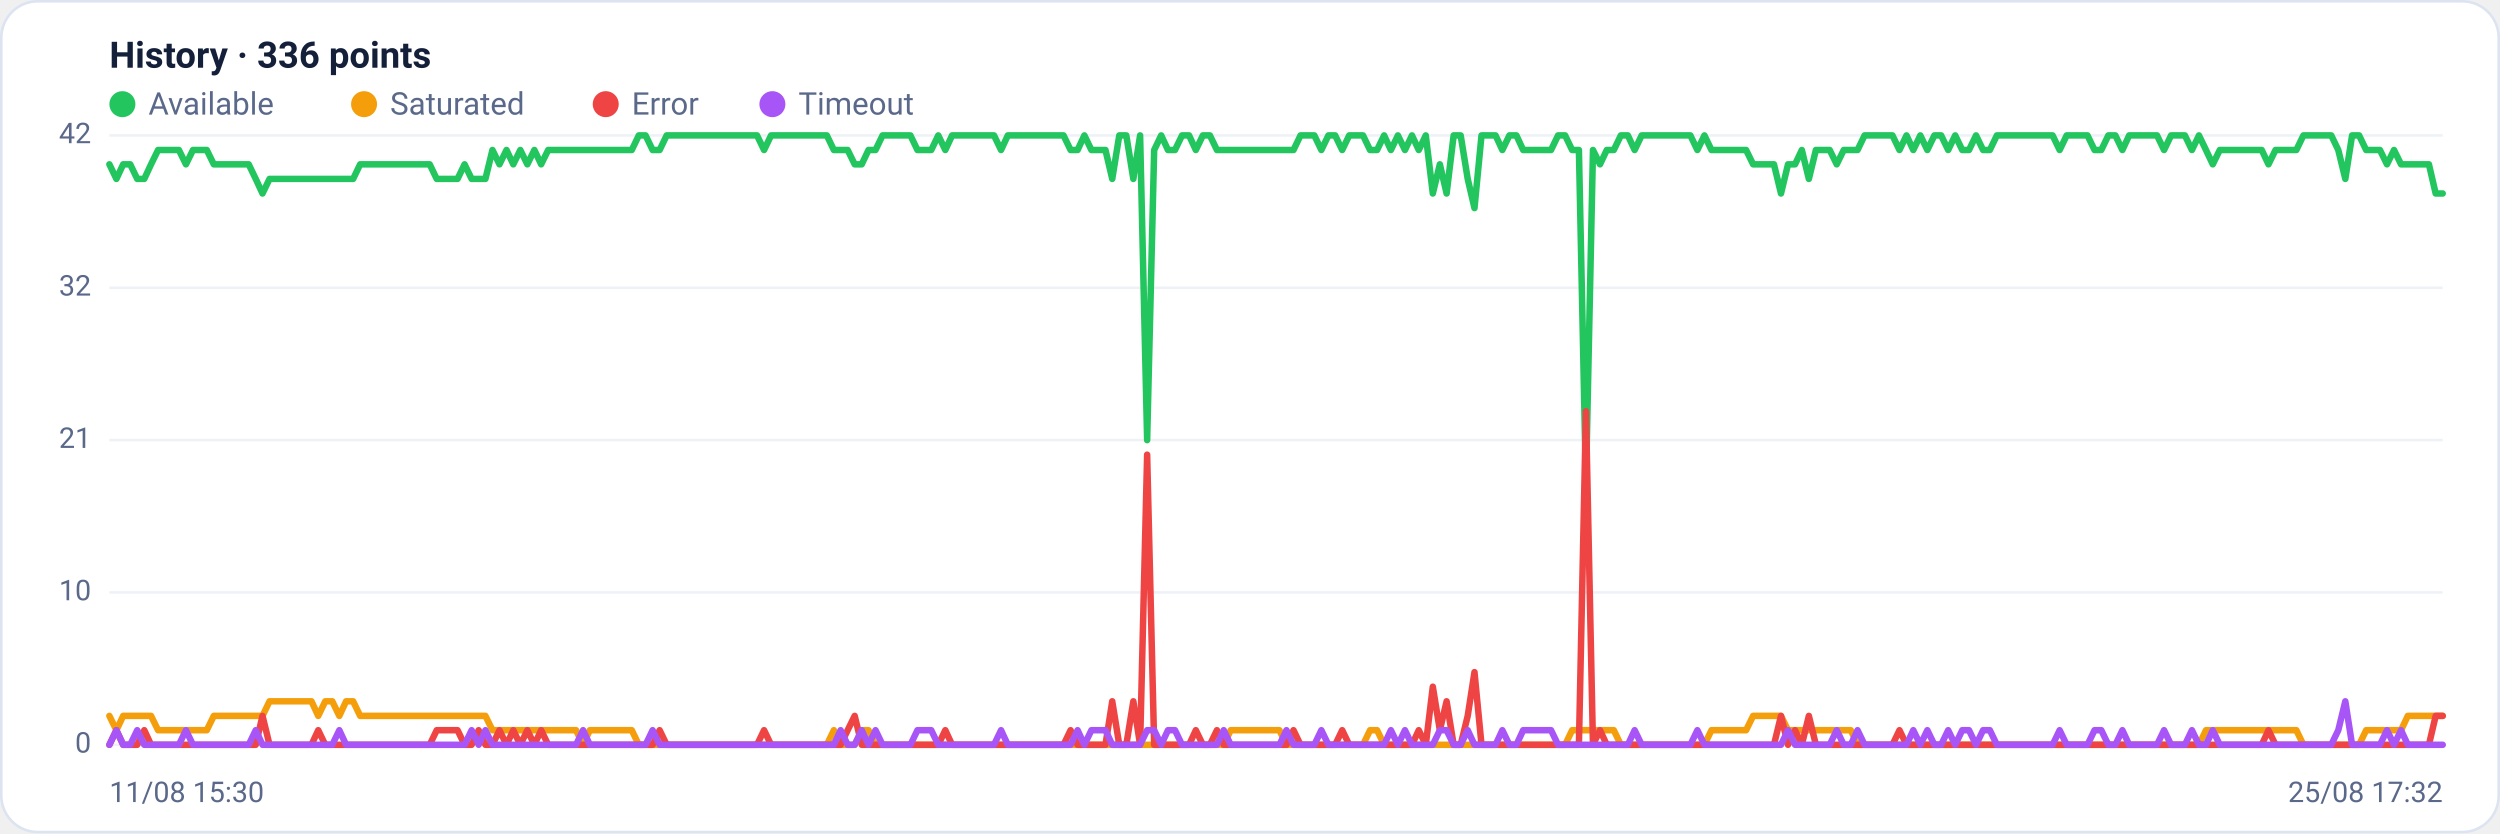
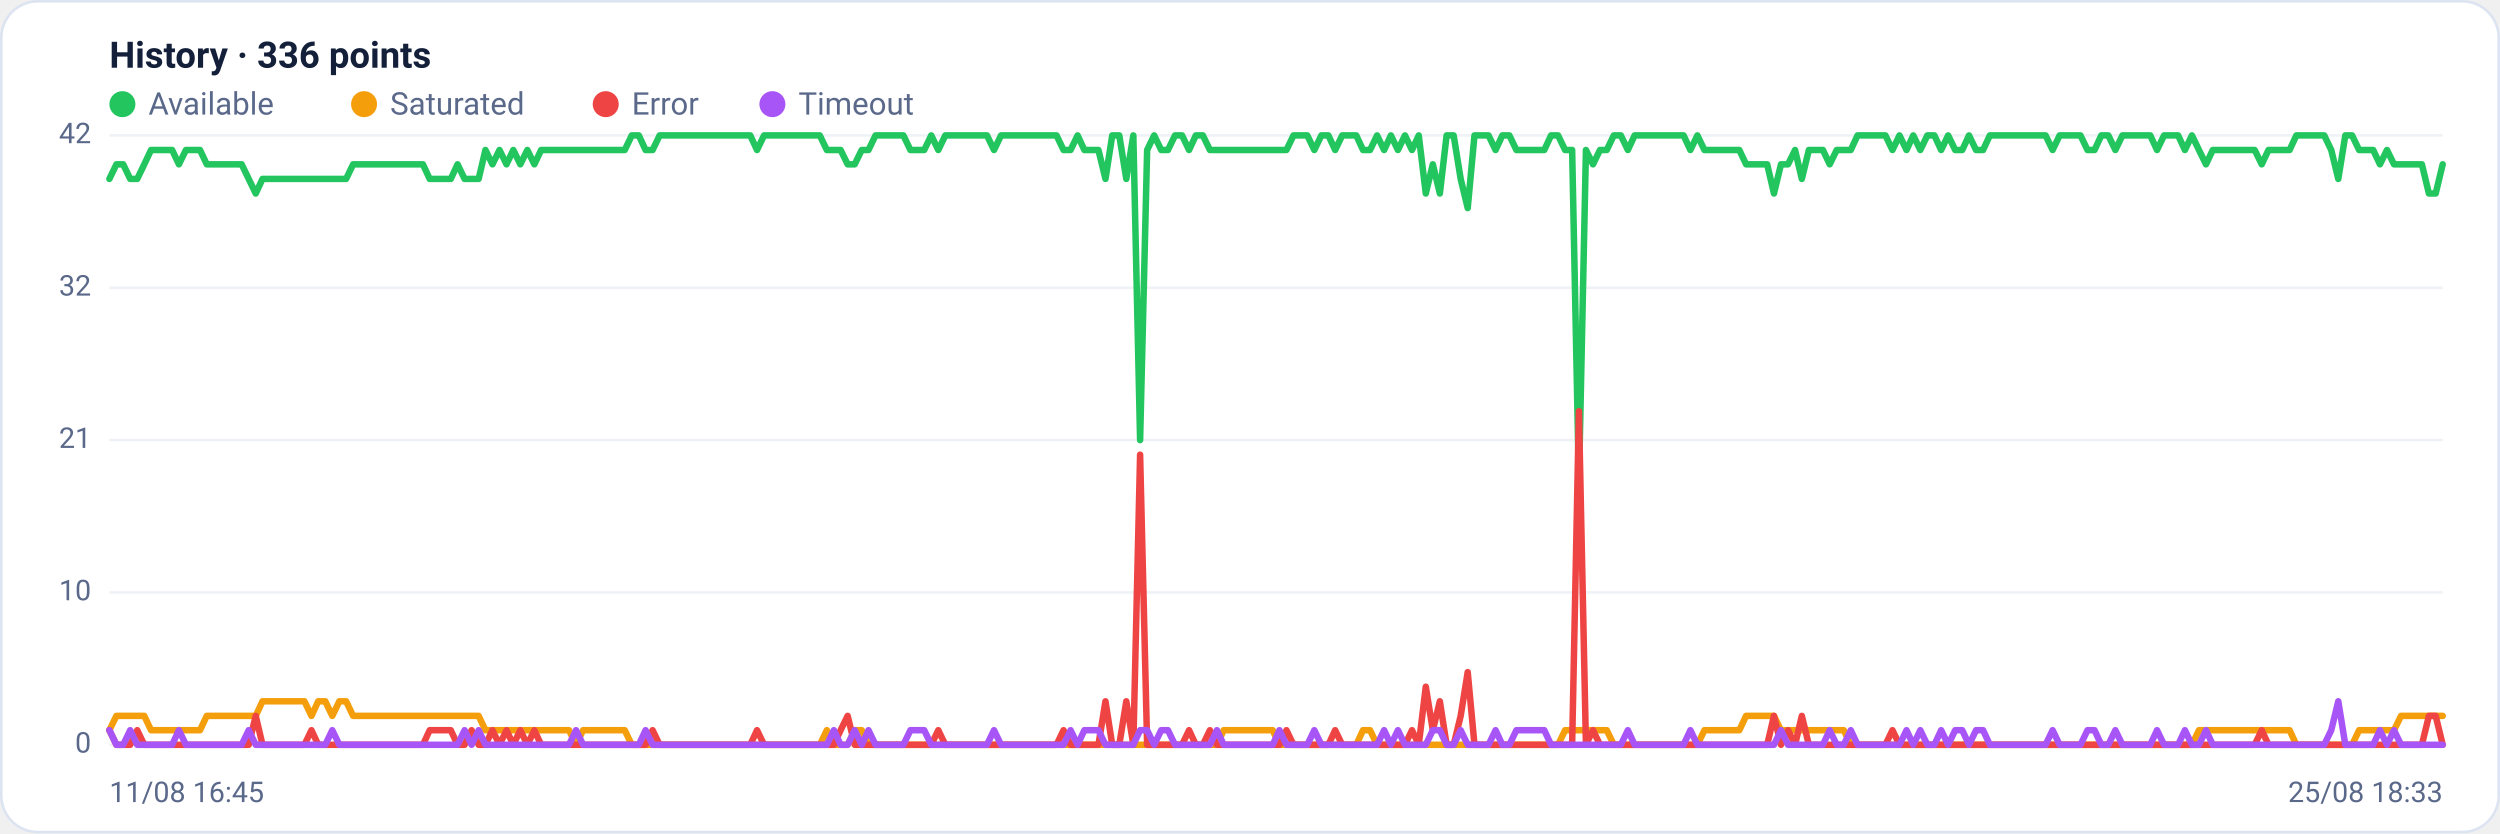
<svg xmlns="http://www.w3.org/2000/svg" viewBox="0 0 960 320" width="960" height="320" font-family="Segoe UI, system-ui, -apple-system, Roboto, Helvetica, Arial, sans-serif" role="img" aria-label="Availability history per region">
  <rect x="0.5" y="0.5" width="959" height="319" rx="14" fill="#ffffff" stroke="#dce3f1" />
  <text x="42" y="26" font-size="14" font-weight="600" fill="#14203a">History · 336 points</text>
  <circle cx="47" cy="40" r="5" fill="#22c55e" />
  <text x="57" y="44" font-size="12" fill="#5a688a">Available</text>
  <circle cx="139.8" cy="40" r="5" fill="#f59e0b" />
  <text x="149.8" y="44" font-size="12" fill="#5a688a">Saturated</text>
  <circle cx="232.6" cy="40" r="5" fill="#ef4444" />
  <text x="242.6" y="44" font-size="12" fill="#5a688a">Error</text>
  <circle cx="296.6" cy="40" r="5" fill="#a855f7" />
  <text x="306.6" y="44" font-size="12" fill="#5a688a">Timeout</text>
  <line x1="42" y1="286.0" x2="938" y2="286.0" stroke="#eef2f7" stroke-width="1" />
  <text x="35" y="289.0" text-anchor="end" font-size="11" fill="#5a688a">0</text>
  <line x1="42" y1="227.5" x2="938" y2="227.5" stroke="#eef2f7" stroke-width="1" />
  <text x="35" y="230.5" text-anchor="end" font-size="11" fill="#5a688a">10</text>
  <line x1="42" y1="169.0" x2="938" y2="169.0" stroke="#eef2f7" stroke-width="1" />
  <text x="35" y="172.0" text-anchor="end" font-size="11" fill="#5a688a">21</text>
  <line x1="42" y1="110.5" x2="938" y2="110.5" stroke="#eef2f7" stroke-width="1" />
  <text x="35" y="113.5" text-anchor="end" font-size="11" fill="#5a688a">32</text>
  <line x1="42" y1="52.0" x2="938" y2="52.0" stroke="#eef2f7" stroke-width="1" />
  <text x="35" y="55.0" text-anchor="end" font-size="11" fill="#5a688a">42</text>
-   <polyline fill="none" stroke="#22c55e" stroke-width="2.5" stroke-linejoin="round" stroke-linecap="round" points="42.0,63.1 44.7,68.7 47.3,63.1 50.0,63.1 52.7,68.7 55.4,68.7 58.0,63.1 60.7,57.6 63.4,57.6 66.1,57.6 68.7,57.6 71.4,63.1 74.1,57.6 76.8,57.6 79.4,57.6 82.1,63.1 84.8,63.1 87.5,63.1 90.1,63.1 92.8,63.1 95.5,63.1 98.2,68.7 100.8,74.3 103.5,68.7 106.2,68.7 108.9,68.7 111.5,68.7 114.2,68.7 116.9,68.7 119.6,68.7 122.2,68.7 124.9,68.7 127.6,68.7 130.3,68.7 132.9,68.7 135.6,68.7 138.3,63.1 141.0,63.1 143.6,63.1 146.3,63.1 149.0,63.1 151.7,63.1 154.3,63.1 157.0,63.1 159.7,63.1 162.4,63.1 165.0,63.1 167.7,68.7 170.4,68.7 173.1,68.7 175.7,68.7 178.4,63.1 181.1,68.7 183.8,68.7 186.4,68.7 189.1,57.6 191.8,63.1 194.5,57.6 197.1,63.1 199.8,57.6 202.5,63.1 205.2,57.6 207.8,63.1 210.5,57.6 213.2,57.6 215.9,57.6 218.5,57.6 221.2,57.6 223.9,57.6 226.5,57.6 229.2,57.6 231.9,57.6 234.6,57.6 237.2,57.6 239.9,57.6 242.6,57.6 245.3,52.0 247.9,52.0 250.6,57.6 253.3,57.6 256.0,52.0 258.6,52.0 261.3,52.0 264.0,52.0 266.7,52.0 269.3,52.0 272.0,52.0 274.7,52.0 277.4,52.0 280.0,52.0 282.7,52.0 285.4,52.0 288.1,52.0 290.7,52.0 293.4,57.6 296.1,52.0 298.8,52.0 301.4,52.0 304.1,52.0 306.8,52.0 309.5,52.0 312.1,52.0 314.8,52.0 317.5,52.0 320.2,57.6 322.8,57.6 325.5,57.6 328.2,63.1 330.9,63.1 333.5,57.6 336.2,57.6 338.9,52.0 341.6,52.0 344.2,52.0 346.9,52.0 349.6,52.0 352.3,57.6 354.9,57.6 357.6,57.6 360.3,52.0 363.0,57.6 365.6,52.0 368.3,52.0 371.0,52.0 373.7,52.0 376.3,52.0 379.0,52.0 381.7,52.0 384.4,57.6 387.0,52.0 389.7,52.0 392.4,52.0 395.1,52.0 397.7,52.0 400.4,52.0 403.1,52.0 405.7,52.0 408.4,52.0 411.1,57.6 413.8,57.6 416.4,52.0 419.1,57.6 421.8,57.6 424.5,57.6 427.1,68.7 429.8,52.0 432.5,52.0 435.2,68.7 437.8,52.0 440.5,169.0 443.2,57.6 445.9,52.0 448.5,57.6 451.2,57.6 453.9,52.0 456.6,52.0 459.2,57.6 461.9,52.0 464.6,52.0 467.3,57.6 469.9,57.6 472.6,57.6 475.3,57.6 478.0,57.6 480.6,57.6 483.3,57.6 486.0,57.6 488.7,57.6 491.3,57.6 494.0,57.6 496.7,57.6 499.4,52.0 502.0,52.0 504.7,52.0 507.4,57.6 510.1,52.0 512.7,52.0 515.4,57.6 518.1,52.0 520.8,52.0 523.4,52.0 526.1,57.6 528.8,57.6 531.5,52.0 534.1,57.6 536.8,52.0 539.5,57.6 542.2,52.0 544.8,57.6 547.5,52.0 550.2,74.3 552.9,63.1 555.5,74.3 558.2,52.0 560.9,52.0 563.6,68.7 566.2,79.9 568.9,52.0 571.6,52.0 574.3,52.0 576.9,57.6 579.6,52.0 582.3,52.0 584.9,57.6 587.6,57.6 590.3,57.6 593.0,57.6 595.6,57.6 598.3,52.0 601.0,52.0 603.7,57.6 606.3,57.6 609.0,185.7 611.7,57.6 614.4,63.1 617.0,57.6 619.7,57.6 622.4,52.0 625.1,52.0 627.7,57.6 630.4,52.0 633.1,52.0 635.8,52.0 638.4,52.0 641.1,52.0 643.8,52.0 646.5,52.0 649.1,52.0 651.8,57.6 654.5,52.0 657.2,57.6 659.8,57.6 662.5,57.6 665.2,57.6 667.9,57.6 670.5,57.6 673.2,63.1 675.9,63.1 678.6,63.1 681.2,63.1 683.9,74.3 686.6,63.1 689.3,63.1 691.9,57.6 694.6,68.7 697.3,57.6 700.0,57.6 702.6,57.6 705.3,63.1 708.0,57.6 710.7,57.6 713.3,57.6 716.0,52.0 718.7,52.0 721.4,52.0 724.0,52.0 726.7,52.0 729.4,57.6 732.1,52.0 734.7,57.6 737.4,52.0 740.1,57.6 742.8,52.0 745.4,52.0 748.1,57.6 750.8,52.0 753.5,57.6 756.1,57.6 758.8,52.0 761.5,57.6 764.1,57.6 766.8,52.0 769.5,52.0 772.2,52.0 774.8,52.0 777.5,52.0 780.2,52.0 782.9,52.0 785.5,52.0 788.2,52.0 790.9,57.6 793.6,52.0 796.2,52.0 798.9,52.0 801.6,52.0 804.3,57.6 806.9,57.6 809.6,52.0 812.3,52.0 815.0,57.6 817.6,52.0 820.3,52.0 823.0,52.0 825.7,52.0 828.3,52.0 831.0,57.6 833.7,52.0 836.4,52.0 839.0,52.0 841.7,57.6 844.4,52.0 847.1,57.6 849.7,63.1 852.4,57.6 855.1,57.6 857.8,57.6 860.4,57.6 863.1,57.6 865.8,57.6 868.5,57.6 871.1,63.1 873.8,57.6 876.5,57.6 879.2,57.6 881.8,57.6 884.5,52.0 887.2,52.0 889.9,52.0 892.5,52.0 895.2,52.0 897.9,57.6 900.6,68.7 903.2,52.0 905.9,52.0 908.6,57.6 911.3,57.6 913.9,57.6 916.6,63.1 919.3,57.6 922.0,63.1 924.6,63.1 927.3,63.1 930.0,63.1 932.7,63.1 935.3,74.3 938.0,74.3" />
-   <polyline fill="none" stroke="#f59e0b" stroke-width="2.5" stroke-linejoin="round" stroke-linecap="round" points="42.0,274.9 44.7,280.4 47.3,274.9 50.0,274.9 52.7,274.9 55.4,274.9 58.0,274.9 60.7,280.4 63.4,280.4 66.1,280.4 68.7,280.4 71.4,280.4 74.1,280.4 76.8,280.4 79.4,280.4 82.1,274.9 84.8,274.9 87.5,274.9 90.1,274.9 92.8,274.9 95.5,274.9 98.2,274.9 100.8,274.9 103.5,269.3 106.2,269.3 108.9,269.3 111.5,269.3 114.2,269.3 116.9,269.3 119.6,269.3 122.2,274.9 124.9,269.3 127.6,269.3 130.3,274.9 132.9,269.3 135.6,269.3 138.3,274.9 141.0,274.9 143.6,274.9 146.3,274.9 149.0,274.9 151.7,274.9 154.3,274.9 157.0,274.9 159.7,274.9 162.4,274.9 165.0,274.9 167.7,274.9 170.4,274.9 173.1,274.9 175.7,274.9 178.4,274.9 181.1,274.9 183.8,274.9 186.4,274.9 189.1,280.4 191.8,280.4 194.5,280.4 197.1,280.4 199.8,280.4 202.5,280.4 205.2,280.4 207.8,280.4 210.5,280.4 213.2,280.4 215.9,280.4 218.5,280.4 221.2,280.4 223.9,286.0 226.5,280.4 229.2,280.4 231.9,280.4 234.6,280.4 237.2,280.4 239.9,280.4 242.6,280.4 245.3,286.0 247.9,286.0 250.6,286.0 253.3,286.0 256.0,286.0 258.6,286.0 261.3,286.0 264.0,286.0 266.7,286.0 269.3,286.0 272.0,286.0 274.7,286.0 277.4,286.0 280.0,286.0 282.7,286.0 285.4,286.0 288.1,286.0 290.7,286.0 293.4,286.0 296.1,286.0 298.8,286.0 301.4,286.0 304.1,286.0 306.8,286.0 309.5,286.0 312.1,286.0 314.8,286.0 317.5,286.0 320.2,280.4 322.8,286.0 325.5,286.0 328.2,286.0 330.9,280.4 333.5,280.4 336.2,286.0 338.9,286.0 341.6,286.0 344.2,286.0 346.9,286.0 349.6,286.0 352.3,286.0 354.9,286.0 357.6,286.0 360.3,286.0 363.0,286.0 365.6,286.0 368.3,286.0 371.0,286.0 373.7,286.0 376.3,286.0 379.0,286.0 381.7,286.0 384.4,286.0 387.0,286.0 389.7,286.0 392.4,286.0 395.1,286.0 397.7,286.0 400.4,286.0 403.1,286.0 405.7,286.0 408.4,286.0 411.1,286.0 413.8,286.0 416.4,286.0 419.1,286.0 421.8,286.0 424.5,286.0 427.1,286.0 429.8,286.0 432.5,286.0 435.2,286.0 437.8,286.0 440.5,286.0 443.2,286.0 445.9,286.0 448.5,286.0 451.2,286.0 453.9,286.0 456.6,286.0 459.2,286.0 461.9,286.0 464.6,286.0 467.3,286.0 469.9,286.0 472.6,280.4 475.3,280.4 478.0,280.4 480.6,280.4 483.3,280.4 486.0,280.4 488.7,280.4 491.3,280.4 494.0,286.0 496.7,286.0 499.4,286.0 502.0,286.0 504.7,286.0 507.4,286.0 510.1,286.0 512.7,286.0 515.4,286.0 518.1,286.0 520.8,286.0 523.4,286.0 526.1,280.4 528.8,280.4 531.5,286.0 534.1,286.0 536.8,286.0 539.5,286.0 542.2,286.0 544.8,286.0 547.5,286.0 550.2,286.0 552.9,286.0 555.5,286.0 558.2,286.0 560.9,286.0 563.6,286.0 566.2,286.0 568.9,286.0 571.6,286.0 574.3,286.0 576.9,286.0 579.6,286.0 582.3,286.0 584.9,286.0 587.6,286.0 590.3,286.0 593.0,286.0 595.6,286.0 598.3,286.0 601.0,286.0 603.7,280.4 606.3,280.4 609.0,280.4 611.7,280.4 614.4,280.4 617.0,280.4 619.7,280.4 622.4,286.0 625.1,286.0 627.7,286.0 630.4,286.0 633.1,286.0 635.8,286.0 638.4,286.0 641.1,286.0 643.8,286.0 646.5,286.0 649.1,286.0 651.8,286.0 654.5,286.0 657.2,280.4 659.8,280.4 662.5,280.4 665.2,280.4 667.9,280.4 670.5,280.4 673.2,274.9 675.9,274.9 678.6,274.9 681.2,274.9 683.9,274.9 686.6,280.4 689.3,280.4 691.9,280.4 694.6,280.4 697.3,280.4 700.0,280.4 702.6,280.4 705.3,280.4 708.0,280.4 710.7,280.4 713.3,286.0 716.0,286.0 718.7,286.0 721.4,286.0 724.0,286.0 726.7,286.0 729.4,286.0 732.1,286.0 734.7,286.0 737.4,286.0 740.1,286.0 742.8,286.0 745.4,286.0 748.1,286.0 750.8,286.0 753.5,286.0 756.1,286.0 758.8,286.0 761.5,286.0 764.1,286.0 766.8,286.0 769.5,286.0 772.2,286.0 774.8,286.0 777.5,286.0 780.2,286.0 782.9,286.0 785.5,286.0 788.2,286.0 790.9,286.0 793.6,286.0 796.2,286.0 798.9,286.0 801.6,286.0 804.3,286.0 806.9,286.0 809.6,286.0 812.3,286.0 815.0,286.0 817.6,286.0 820.3,286.0 823.0,286.0 825.7,286.0 828.3,286.0 831.0,286.0 833.7,286.0 836.4,286.0 839.0,286.0 841.7,286.0 844.4,286.0 847.1,280.4 849.7,280.4 852.4,280.4 855.1,280.4 857.8,280.4 860.4,280.4 863.1,280.4 865.8,280.4 868.5,280.4 871.1,280.4 873.8,280.4 876.5,280.4 879.2,280.4 881.8,280.4 884.5,286.0 887.2,286.0 889.9,286.0 892.5,286.0 895.2,286.0 897.9,286.0 900.6,286.0 903.2,286.0 905.9,286.0 908.6,280.4 911.3,280.4 913.9,280.4 916.6,280.4 919.3,280.4 922.0,280.4 924.6,274.9 927.3,274.9 930.0,274.9 932.7,274.9 935.3,274.9 938.0,274.9" />
-   <polyline fill="none" stroke="#ef4444" stroke-width="2.5" stroke-linejoin="round" stroke-linecap="round" points="42.0,286.0 44.7,280.4 47.3,286.0 50.0,286.0 52.7,286.0 55.4,280.4 58.0,286.0 60.7,286.0 63.4,286.0 66.1,286.0 68.7,286.0 71.4,286.0 74.1,286.0 76.8,286.0 79.4,286.0 82.1,286.0 84.8,286.0 87.5,286.0 90.1,286.0 92.8,286.0 95.5,286.0 98.2,286.0 100.8,274.9 103.5,286.0 106.2,286.0 108.9,286.0 111.5,286.0 114.2,286.0 116.9,286.0 119.6,286.0 122.2,280.4 124.9,286.0 127.6,286.0 130.3,286.0 132.9,286.0 135.6,286.0 138.3,286.0 141.0,286.0 143.6,286.0 146.3,286.0 149.0,286.0 151.7,286.0 154.3,286.0 157.0,286.0 159.7,286.0 162.4,286.0 165.0,286.0 167.7,280.4 170.4,280.4 173.1,280.4 175.7,280.4 178.4,286.0 181.1,286.0 183.8,280.4 186.4,286.0 189.1,286.0 191.8,280.4 194.5,286.0 197.1,280.4 199.8,286.0 202.5,280.4 205.2,286.0 207.8,280.4 210.5,286.0 213.2,286.0 215.9,286.0 218.5,286.0 221.2,286.0 223.9,286.0 226.5,286.0 229.2,286.0 231.9,286.0 234.6,286.0 237.2,286.0 239.9,286.0 242.6,286.0 245.3,286.0 247.9,286.0 250.6,286.0 253.3,280.4 256.0,286.0 258.6,286.0 261.3,286.0 264.0,286.0 266.7,286.0 269.3,286.0 272.0,286.0 274.7,286.0 277.4,286.0 280.0,286.0 282.7,286.0 285.4,286.0 288.1,286.0 290.7,286.0 293.4,280.4 296.1,286.0 298.8,286.0 301.4,286.0 304.1,286.0 306.8,286.0 309.5,286.0 312.1,286.0 314.8,286.0 317.5,286.0 320.2,286.0 322.8,286.0 325.5,280.4 328.2,274.9 330.9,286.0 333.5,286.0 336.2,286.0 338.9,286.0 341.6,286.0 344.2,286.0 346.9,286.0 349.6,286.0 352.3,286.0 354.9,286.0 357.6,286.0 360.3,286.0 363.0,280.4 365.6,286.0 368.3,286.0 371.0,286.0 373.7,286.0 376.3,286.0 379.0,286.0 381.7,286.0 384.4,286.0 387.0,286.0 389.7,286.0 392.4,286.0 395.1,286.0 397.7,286.0 400.4,286.0 403.1,286.0 405.7,286.0 408.4,286.0 411.1,280.4 413.8,286.0 416.4,286.0 419.1,286.0 421.8,286.0 424.5,286.0 427.1,269.3 429.8,286.0 432.5,286.0 435.2,269.3 437.8,286.0 440.5,174.6 443.2,286.0 445.9,286.0 448.5,286.0 451.2,286.0 453.9,286.0 456.6,286.0 459.2,280.4 461.9,286.0 464.6,286.0 467.3,280.4 469.9,286.0 472.6,286.0 475.3,286.0 478.0,286.0 480.6,286.0 483.3,286.0 486.0,286.0 488.7,286.0 491.3,286.0 494.0,286.0 496.7,280.4 499.4,286.0 502.0,286.0 504.7,286.0 507.4,286.0 510.1,286.0 512.7,286.0 515.4,280.4 518.1,286.0 520.8,286.0 523.4,286.0 526.1,286.0 528.8,286.0 531.5,286.0 534.1,286.0 536.8,286.0 539.5,286.0 542.2,286.0 544.8,280.4 547.5,286.0 550.2,263.7 552.9,280.4 555.5,269.3 558.2,286.0 560.9,286.0 563.6,274.9 566.2,258.1 568.9,286.0 571.6,286.0 574.3,286.0 576.9,286.0 579.6,286.0 582.3,286.0 584.9,286.0 587.6,286.0 590.3,286.0 593.0,286.0 595.6,286.0 598.3,286.0 601.0,286.0 603.7,286.0 606.3,286.0 609.0,157.9 611.7,286.0 614.4,280.4 617.0,286.0 619.7,286.0 622.4,286.0 625.1,286.0 627.7,286.0 630.4,286.0 633.1,286.0 635.8,286.0 638.4,286.0 641.1,286.0 643.8,286.0 646.5,286.0 649.1,286.0 651.8,286.0 654.5,286.0 657.2,286.0 659.8,286.0 662.5,286.0 665.2,286.0 667.9,286.0 670.5,286.0 673.2,286.0 675.9,286.0 678.6,286.0 681.2,286.0 683.9,274.9 686.6,286.0 689.3,280.4 691.9,286.0 694.6,274.9 697.3,286.0 700.0,286.0 702.6,286.0 705.3,286.0 708.0,286.0 710.7,286.0 713.3,286.0 716.0,286.0 718.7,286.0 721.4,286.0 724.0,286.0 726.7,286.0 729.4,280.4 732.1,286.0 734.7,286.0 737.4,286.0 740.1,286.0 742.8,286.0 745.4,286.0 748.1,286.0 750.8,286.0 753.5,286.0 756.1,286.0 758.8,286.0 761.5,286.0 764.1,286.0 766.8,286.0 769.5,286.0 772.2,286.0 774.8,286.0 777.5,286.0 780.2,286.0 782.9,286.0 785.5,286.0 788.2,286.0 790.9,286.0 793.6,286.0 796.2,286.0 798.9,286.0 801.6,286.0 804.3,286.0 806.9,286.0 809.6,286.0 812.3,286.0 815.0,286.0 817.6,286.0 820.3,286.0 823.0,286.0 825.7,286.0 828.3,286.0 831.0,286.0 833.7,286.0 836.4,286.0 839.0,286.0 841.7,286.0 844.4,286.0 847.1,286.0 849.7,286.0 852.4,286.0 855.1,286.0 857.8,286.0 860.4,286.0 863.1,286.0 865.8,286.0 868.5,286.0 871.1,280.4 873.8,286.0 876.5,286.0 879.2,286.0 881.8,286.0 884.5,286.0 887.2,286.0 889.9,286.0 892.5,286.0 895.2,286.0 897.9,286.0 900.6,286.0 903.2,286.0 905.9,286.0 908.6,286.0 911.3,286.0 913.9,286.0 916.6,286.0 919.3,286.0 922.0,286.0 924.6,286.0 927.3,286.0 930.0,286.0 932.7,286.0 935.3,274.9 938.0,274.9" />
-   <polyline fill="none" stroke="#a855f7" stroke-width="2.5" stroke-linejoin="round" stroke-linecap="round" points="42.0,286.0 44.7,280.4 47.3,286.0 50.0,286.0 52.7,280.4 55.4,286.0 58.0,286.0 60.7,286.0 63.4,286.0 66.1,286.0 68.7,286.0 71.4,280.4 74.1,286.0 76.8,286.0 79.4,286.0 82.1,286.0 84.8,286.0 87.5,286.0 90.1,286.0 92.8,286.0 95.5,286.0 98.2,280.4 100.8,286.0 103.5,286.0 106.2,286.0 108.9,286.0 111.5,286.0 114.2,286.0 116.9,286.0 119.6,286.0 122.2,286.0 124.9,286.0 127.6,286.0 130.3,280.4 132.9,286.0 135.6,286.0 138.3,286.0 141.0,286.0 143.6,286.0 146.3,286.0 149.0,286.0 151.7,286.0 154.3,286.0 157.0,286.0 159.7,286.0 162.4,286.0 165.0,286.0 167.7,286.0 170.4,286.0 173.1,286.0 175.7,286.0 178.4,286.0 181.1,280.4 183.8,286.0 186.4,280.4 189.1,286.0 191.8,286.0 194.5,286.0 197.1,286.0 199.8,286.0 202.5,286.0 205.2,286.0 207.8,286.0 210.5,286.0 213.2,286.0 215.9,286.0 218.5,286.0 221.2,286.0 223.9,280.4 226.5,286.0 229.2,286.0 231.9,286.0 234.6,286.0 237.2,286.0 239.9,286.0 242.6,286.0 245.3,286.0 247.9,286.0 250.6,280.4 253.3,286.0 256.0,286.0 258.6,286.0 261.3,286.0 264.0,286.0 266.7,286.0 269.3,286.0 272.0,286.0 274.7,286.0 277.4,286.0 280.0,286.0 282.7,286.0 285.4,286.0 288.1,286.0 290.7,286.0 293.4,286.0 296.1,286.0 298.8,286.0 301.4,286.0 304.1,286.0 306.8,286.0 309.5,286.0 312.1,286.0 314.8,286.0 317.5,286.0 320.2,286.0 322.8,280.4 325.5,286.0 328.2,286.0 330.9,280.4 333.5,286.0 336.2,280.4 338.9,286.0 341.6,286.0 344.2,286.0 346.9,286.0 349.6,286.0 352.3,280.4 354.9,280.4 357.6,280.4 360.3,286.0 363.0,286.0 365.6,286.0 368.3,286.0 371.0,286.0 373.7,286.0 376.3,286.0 379.0,286.0 381.7,286.0 384.4,280.4 387.0,286.0 389.7,286.0 392.4,286.0 395.1,286.0 397.7,286.0 400.4,286.0 403.1,286.0 405.7,286.0 408.4,286.0 411.1,286.0 413.8,280.4 416.4,286.0 419.1,280.4 421.8,280.4 424.5,280.4 427.1,286.0 429.8,286.0 432.5,286.0 435.2,286.0 437.8,286.0 440.5,280.4 443.2,280.4 445.9,286.0 448.5,280.4 451.2,280.4 453.9,286.0 456.6,286.0 459.2,286.0 461.9,286.0 464.6,286.0 467.3,286.0 469.9,280.4 472.6,286.0 475.3,286.0 478.0,286.0 480.6,286.0 483.3,286.0 486.0,286.0 488.7,286.0 491.3,286.0 494.0,280.4 496.7,286.0 499.4,286.0 502.0,286.0 504.7,286.0 507.4,280.4 510.1,286.0 512.7,286.0 515.4,286.0 518.1,286.0 520.8,286.0 523.4,286.0 526.1,286.0 528.8,286.0 531.5,286.0 534.1,280.4 536.8,286.0 539.5,280.4 542.2,286.0 544.8,286.0 547.5,286.0 550.2,286.0 552.9,280.4 555.5,280.4 558.2,286.0 560.9,286.0 563.6,280.4 566.2,286.0 568.9,286.0 571.6,286.0 574.3,286.0 576.9,280.4 579.6,286.0 582.3,286.0 584.9,280.4 587.6,280.4 590.3,280.4 593.0,280.4 595.6,280.4 598.3,286.0 601.0,286.0 603.7,286.0 606.3,286.0 609.0,286.0 611.7,286.0 614.4,286.0 617.0,286.0 619.7,286.0 622.4,286.0 625.1,286.0 627.7,280.4 630.4,286.0 633.1,286.0 635.8,286.0 638.4,286.0 641.1,286.0 643.8,286.0 646.5,286.0 649.1,286.0 651.8,280.4 654.5,286.0 657.2,286.0 659.8,286.0 662.5,286.0 665.2,286.0 667.9,286.0 670.5,286.0 673.2,286.0 675.9,286.0 678.6,286.0 681.2,286.0 683.9,286.0 686.6,280.4 689.3,286.0 691.9,286.0 694.6,286.0 697.3,286.0 700.0,286.0 702.6,286.0 705.3,280.4 708.0,286.0 710.7,286.0 713.3,280.4 716.0,286.0 718.7,286.0 721.4,286.0 724.0,286.0 726.7,286.0 729.4,286.0 732.1,286.0 734.7,280.4 737.4,286.0 740.1,280.4 742.8,286.0 745.4,286.0 748.1,280.4 750.8,286.0 753.5,280.4 756.1,280.4 758.8,286.0 761.5,280.4 764.1,280.4 766.8,286.0 769.5,286.0 772.2,286.0 774.8,286.0 777.5,286.0 780.2,286.0 782.9,286.0 785.5,286.0 788.2,286.0 790.9,280.4 793.6,286.0 796.2,286.0 798.9,286.0 801.6,286.0 804.3,280.4 806.9,280.4 809.6,286.0 812.3,286.0 815.0,280.4 817.6,286.0 820.3,286.0 823.0,286.0 825.7,286.0 828.3,286.0 831.0,280.4 833.7,286.0 836.4,286.0 839.0,286.0 841.7,280.4 844.4,286.0 847.1,286.0 849.7,280.4 852.4,286.0 855.1,286.0 857.8,286.0 860.4,286.0 863.1,286.0 865.8,286.0 868.5,286.0 871.1,286.0 873.8,286.0 876.5,286.0 879.2,286.0 881.8,286.0 884.5,286.0 887.2,286.0 889.9,286.0 892.5,286.0 895.2,286.0 897.9,280.4 900.6,269.3 903.2,286.0 905.9,286.0 908.6,286.0 911.3,286.0 913.9,286.0 916.6,280.4 919.3,286.0 922.0,280.4 924.6,286.0 927.3,286.0 930.0,286.0 932.7,286.0 935.3,286.0 938.0,286.0" />
-   <text x="42" y="308" font-size="11" fill="#5a688a">11/08 15:30</text>
-   <text x="938" y="308" text-anchor="end" font-size="11" fill="#5a688a">25/08 17:32</text>
+   <polyline fill="none" stroke="#22c55e" stroke-width="2.5" stroke-linejoin="round" stroke-linecap="round" points="42.0,68.7 44.7,63.1 47.3,63.1 50.0,68.7 52.7,68.7 55.4,63.1 58.0,57.6 60.7,57.6 63.4,57.6 66.1,57.6 68.7,63.1 71.4,57.6 74.1,57.6 76.8,57.6 79.4,63.1 82.1,63.1 84.8,63.1 87.5,63.1 90.1,63.1 92.8,63.1 95.5,68.7 98.2,74.3 100.8,68.7 103.5,68.7 106.2,68.7 108.9,68.7 111.5,68.7 114.2,68.7 116.9,68.7 119.6,68.7 122.2,68.7 124.9,68.7 127.6,68.7 130.3,68.7 132.9,68.7 135.6,63.1 138.3,63.1 141.0,63.1 143.6,63.1 146.3,63.1 149.0,63.1 151.7,63.1 154.3,63.1 157.0,63.1 159.7,63.1 162.4,63.1 165.0,68.7 167.7,68.7 170.4,68.7 173.1,68.7 175.7,63.1 178.4,68.7 181.1,68.7 183.8,68.7 186.4,57.6 189.1,63.1 191.8,57.6 194.5,63.1 197.1,57.6 199.8,63.1 202.5,57.6 205.2,63.1 207.8,57.6 210.5,57.6 213.2,57.6 215.9,57.6 218.5,57.6 221.2,57.6 223.9,57.6 226.5,57.6 229.2,57.6 231.9,57.6 234.6,57.6 237.2,57.6 239.9,57.6 242.6,52.0 245.3,52.0 247.9,57.6 250.6,57.6 253.3,52.0 256.0,52.0 258.6,52.0 261.3,52.0 264.0,52.0 266.7,52.0 269.3,52.0 272.0,52.0 274.7,52.0 277.4,52.0 280.0,52.0 282.7,52.0 285.4,52.0 288.1,52.0 290.7,57.6 293.4,52.0 296.1,52.0 298.8,52.0 301.4,52.0 304.1,52.0 306.8,52.0 309.5,52.0 312.1,52.0 314.8,52.0 317.5,57.6 320.2,57.6 322.8,57.6 325.5,63.1 328.2,63.1 330.9,57.6 333.5,57.6 336.2,52.0 338.9,52.0 341.6,52.0 344.2,52.0 346.9,52.0 349.6,57.6 352.3,57.6 354.9,57.6 357.6,52.0 360.3,57.6 363.0,52.0 365.6,52.0 368.3,52.0 371.0,52.0 373.7,52.0 376.3,52.0 379.0,52.0 381.7,57.6 384.4,52.0 387.0,52.0 389.7,52.0 392.4,52.0 395.1,52.0 397.7,52.0 400.4,52.0 403.1,52.0 405.7,52.0 408.4,57.6 411.1,57.6 413.8,52.0 416.4,57.6 419.1,57.6 421.8,57.6 424.5,68.7 427.1,52.0 429.8,52.0 432.5,68.7 435.2,52.0 437.8,169.0 440.5,57.6 443.2,52.0 445.9,57.6 448.5,57.6 451.2,52.0 453.9,52.0 456.6,57.6 459.2,52.0 461.9,52.0 464.6,57.6 467.3,57.6 469.9,57.6 472.6,57.6 475.3,57.6 478.0,57.6 480.6,57.6 483.3,57.6 486.0,57.6 488.7,57.6 491.3,57.6 494.0,57.6 496.7,52.0 499.4,52.0 502.0,52.0 504.7,57.6 507.4,52.0 510.1,52.0 512.7,57.6 515.4,52.0 518.1,52.0 520.8,52.0 523.4,57.6 526.1,57.6 528.8,52.0 531.5,57.6 534.1,52.0 536.8,57.6 539.5,52.0 542.2,57.6 544.8,52.0 547.5,74.3 550.2,63.1 552.9,74.3 555.5,52.0 558.2,52.0 560.9,68.7 563.6,79.9 566.2,52.0 568.9,52.0 571.6,52.0 574.3,57.6 576.9,52.0 579.6,52.0 582.3,57.6 584.9,57.6 587.6,57.6 590.3,57.6 593.0,57.6 595.6,52.0 598.3,52.0 601.0,57.6 603.7,57.6 606.3,185.7 609.0,57.6 611.7,63.1 614.4,57.6 617.0,57.6 619.7,52.0 622.4,52.0 625.1,57.6 627.7,52.0 630.4,52.0 633.1,52.0 635.8,52.0 638.4,52.0 641.1,52.0 643.8,52.0 646.5,52.0 649.1,57.6 651.8,52.0 654.5,57.6 657.2,57.6 659.8,57.6 662.5,57.6 665.2,57.6 667.9,57.6 670.5,63.1 673.2,63.1 675.9,63.1 678.6,63.1 681.2,74.3 683.9,63.1 686.6,63.1 689.3,57.6 691.9,68.7 694.6,57.6 697.3,57.6 700.0,57.6 702.6,63.1 705.3,57.6 708.0,57.6 710.7,57.6 713.3,52.0 716.0,52.0 718.7,52.0 721.4,52.0 724.0,52.0 726.7,57.6 729.4,52.0 732.1,57.6 734.7,52.0 737.4,57.6 740.1,52.0 742.8,52.0 745.4,57.6 748.1,52.0 750.8,57.6 753.5,57.6 756.1,52.0 758.8,57.6 761.5,57.6 764.1,52.0 766.8,52.0 769.5,52.0 772.2,52.0 774.8,52.0 777.5,52.0 780.2,52.0 782.9,52.0 785.5,52.0 788.2,57.6 790.9,52.0 793.6,52.0 796.2,52.0 798.9,52.0 801.6,57.6 804.3,57.6 806.9,52.0 809.6,52.0 812.3,57.6 815.0,52.0 817.6,52.0 820.3,52.0 823.0,52.0 825.7,52.0 828.3,57.6 831.0,52.0 833.7,52.0 836.4,52.0 839.0,57.6 841.7,52.0 844.4,57.6 847.1,63.1 849.7,57.6 852.4,57.6 855.1,57.6 857.8,57.6 860.4,57.6 863.1,57.6 865.8,57.6 868.5,63.1 871.1,57.6 873.8,57.6 876.5,57.6 879.2,57.6 881.8,52.0 884.5,52.0 887.2,52.0 889.9,52.0 892.5,52.0 895.2,57.6 897.9,68.7 900.6,52.0 903.2,52.0 905.9,57.6 908.6,57.6 911.3,57.6 913.9,63.1 916.6,57.6 919.3,63.1 922.0,63.1 924.6,63.1 927.3,63.1 930.0,63.1 932.7,74.3 935.3,74.3 938.0,63.1" />
+   <polyline fill="none" stroke="#f59e0b" stroke-width="2.5" stroke-linejoin="round" stroke-linecap="round" points="42.0,280.4 44.7,274.9 47.3,274.9 50.0,274.9 52.7,274.9 55.4,274.9 58.0,280.4 60.7,280.4 63.4,280.4 66.1,280.4 68.7,280.4 71.4,280.4 74.1,280.4 76.8,280.4 79.4,274.9 82.1,274.9 84.8,274.9 87.5,274.9 90.1,274.9 92.8,274.9 95.5,274.9 98.2,274.9 100.8,269.3 103.5,269.3 106.2,269.3 108.9,269.3 111.5,269.3 114.2,269.3 116.9,269.3 119.6,274.9 122.2,269.3 124.9,269.3 127.6,274.9 130.3,269.3 132.9,269.3 135.6,274.9 138.3,274.9 141.0,274.9 143.6,274.9 146.3,274.9 149.0,274.9 151.7,274.9 154.3,274.9 157.0,274.9 159.7,274.9 162.4,274.9 165.0,274.9 167.7,274.9 170.4,274.9 173.1,274.9 175.7,274.9 178.4,274.9 181.1,274.9 183.8,274.9 186.4,280.4 189.1,280.4 191.8,280.4 194.5,280.4 197.1,280.4 199.8,280.4 202.5,280.4 205.2,280.4 207.8,280.4 210.5,280.4 213.2,280.4 215.9,280.4 218.5,280.4 221.2,286.0 223.9,280.4 226.5,280.4 229.2,280.4 231.9,280.4 234.6,280.4 237.2,280.4 239.9,280.4 242.6,286.0 245.3,286.0 247.9,286.0 250.6,286.0 253.3,286.0 256.0,286.0 258.6,286.0 261.3,286.0 264.0,286.0 266.7,286.0 269.3,286.0 272.0,286.0 274.7,286.0 277.4,286.0 280.0,286.0 282.7,286.0 285.4,286.0 288.1,286.0 290.7,286.0 293.4,286.0 296.1,286.0 298.8,286.0 301.4,286.0 304.1,286.0 306.8,286.0 309.5,286.0 312.1,286.0 314.8,286.0 317.5,280.4 320.2,286.0 322.8,286.0 325.5,286.0 328.2,280.4 330.9,280.4 333.5,286.0 336.2,286.0 338.9,286.0 341.6,286.0 344.2,286.0 346.9,286.0 349.6,286.0 352.3,286.0 354.9,286.0 357.6,286.0 360.3,286.0 363.0,286.0 365.6,286.0 368.3,286.0 371.0,286.0 373.7,286.0 376.3,286.0 379.0,286.0 381.7,286.0 384.4,286.0 387.0,286.0 389.7,286.0 392.4,286.0 395.1,286.0 397.7,286.0 400.4,286.0 403.1,286.0 405.7,286.0 408.4,286.0 411.1,286.0 413.8,286.0 416.4,286.0 419.1,286.0 421.8,286.0 424.5,286.0 427.1,286.0 429.8,286.0 432.5,286.0 435.2,286.0 437.8,286.0 440.5,286.0 443.2,286.0 445.9,286.0 448.5,286.0 451.2,286.0 453.9,286.0 456.6,286.0 459.2,286.0 461.9,286.0 464.6,286.0 467.3,286.0 469.9,280.4 472.6,280.4 475.3,280.4 478.0,280.4 480.6,280.4 483.3,280.4 486.0,280.4 488.7,280.4 491.3,286.0 494.0,286.0 496.7,286.0 499.4,286.0 502.0,286.0 504.7,286.0 507.4,286.0 510.1,286.0 512.7,286.0 515.4,286.0 518.1,286.0 520.8,286.0 523.4,280.4 526.1,280.4 528.8,286.0 531.5,286.0 534.1,286.0 536.8,286.0 539.5,286.0 542.2,286.0 544.8,286.0 547.5,286.0 550.2,286.0 552.9,286.0 555.5,286.0 558.2,286.0 560.9,286.0 563.6,286.0 566.2,286.0 568.9,286.0 571.6,286.0 574.3,286.0 576.9,286.0 579.6,286.0 582.3,286.0 584.9,286.0 587.6,286.0 590.3,286.0 593.0,286.0 595.6,286.0 598.3,286.0 601.0,280.4 603.7,280.4 606.3,280.4 609.0,280.4 611.7,280.4 614.4,280.4 617.0,280.4 619.7,286.0 622.4,286.0 625.1,286.0 627.7,286.0 630.4,286.0 633.1,286.0 635.8,286.0 638.4,286.0 641.1,286.0 643.8,286.0 646.5,286.0 649.1,286.0 651.8,286.0 654.5,280.4 657.2,280.4 659.8,280.4 662.5,280.4 665.2,280.4 667.9,280.4 670.5,274.9 673.2,274.9 675.9,274.9 678.6,274.9 681.2,274.9 683.9,280.4 686.6,280.4 689.3,280.4 691.9,280.4 694.6,280.4 697.3,280.4 700.0,280.4 702.6,280.4 705.3,280.4 708.0,280.4 710.7,286.0 713.3,286.0 716.0,286.0 718.7,286.0 721.4,286.0 724.0,286.0 726.7,286.0 729.4,286.0 732.1,286.0 734.7,286.0 737.4,286.0 740.1,286.0 742.8,286.0 745.4,286.0 748.1,286.0 750.8,286.0 753.5,286.0 756.1,286.0 758.8,286.0 761.5,286.0 764.1,286.0 766.8,286.0 769.5,286.0 772.2,286.0 774.8,286.0 777.5,286.0 780.2,286.0 782.9,286.0 785.5,286.0 788.2,286.0 790.9,286.0 793.6,286.0 796.2,286.0 798.9,286.0 801.6,286.0 804.3,286.0 806.9,286.0 809.6,286.0 812.3,286.0 815.0,286.0 817.6,286.0 820.3,286.0 823.0,286.0 825.7,286.0 828.3,286.0 831.0,286.0 833.7,286.0 836.4,286.0 839.0,286.0 841.7,286.0 844.4,280.4 847.1,280.4 849.7,280.4 852.4,280.4 855.1,280.4 857.8,280.4 860.4,280.4 863.1,280.4 865.8,280.4 868.5,280.4 871.1,280.4 873.8,280.4 876.5,280.4 879.2,280.4 881.8,286.0 884.5,286.0 887.2,286.0 889.9,286.0 892.5,286.0 895.2,286.0 897.9,286.0 900.6,286.0 903.2,286.0 905.9,280.4 908.6,280.4 911.3,280.4 913.9,280.4 916.6,280.4 919.3,280.4 922.0,274.9 924.6,274.9 927.3,274.9 930.0,274.9 932.7,274.9 935.3,274.9 938.0,274.9" />
+   <polyline fill="none" stroke="#ef4444" stroke-width="2.5" stroke-linejoin="round" stroke-linecap="round" points="42.0,280.4 44.7,286.0 47.3,286.0 50.0,286.0 52.7,280.4 55.4,286.0 58.0,286.0 60.7,286.0 63.4,286.0 66.1,286.0 68.7,286.0 71.4,286.0 74.1,286.0 76.8,286.0 79.4,286.0 82.1,286.0 84.8,286.0 87.5,286.0 90.1,286.0 92.8,286.0 95.5,286.0 98.2,274.9 100.8,286.0 103.5,286.0 106.2,286.0 108.9,286.0 111.5,286.0 114.2,286.0 116.9,286.0 119.6,280.4 122.2,286.0 124.9,286.0 127.6,286.0 130.3,286.0 132.9,286.0 135.6,286.0 138.3,286.0 141.0,286.0 143.6,286.0 146.3,286.0 149.0,286.0 151.7,286.0 154.3,286.0 157.0,286.0 159.7,286.0 162.4,286.0 165.0,280.4 167.7,280.4 170.4,280.4 173.1,280.4 175.7,286.0 178.4,286.0 181.1,280.4 183.8,286.0 186.4,286.0 189.1,280.4 191.8,286.0 194.5,280.4 197.1,286.0 199.8,280.4 202.5,286.0 205.2,280.4 207.8,286.0 210.5,286.0 213.2,286.0 215.9,286.0 218.5,286.0 221.2,286.0 223.9,286.0 226.5,286.0 229.2,286.0 231.9,286.0 234.6,286.0 237.2,286.0 239.9,286.0 242.6,286.0 245.3,286.0 247.9,286.0 250.6,280.4 253.3,286.0 256.0,286.0 258.6,286.0 261.3,286.0 264.0,286.0 266.7,286.0 269.3,286.0 272.0,286.0 274.7,286.0 277.4,286.0 280.0,286.0 282.7,286.0 285.4,286.0 288.1,286.0 290.7,280.4 293.4,286.0 296.1,286.0 298.8,286.0 301.4,286.0 304.1,286.0 306.8,286.0 309.5,286.0 312.1,286.0 314.8,286.0 317.5,286.0 320.2,286.0 322.8,280.4 325.5,274.9 328.2,286.0 330.9,286.0 333.5,286.0 336.2,286.0 338.9,286.0 341.6,286.0 344.2,286.0 346.9,286.0 349.6,286.0 352.3,286.0 354.9,286.0 357.6,286.0 360.3,280.4 363.0,286.0 365.6,286.0 368.3,286.0 371.0,286.0 373.7,286.0 376.3,286.0 379.0,286.0 381.7,286.0 384.4,286.0 387.0,286.0 389.7,286.0 392.4,286.0 395.1,286.0 397.7,286.0 400.4,286.0 403.1,286.0 405.7,286.0 408.4,280.4 411.1,286.0 413.8,286.0 416.4,286.0 419.1,286.0 421.8,286.0 424.5,269.3 427.1,286.0 429.8,286.0 432.5,269.3 435.2,286.0 437.8,174.6 440.5,286.0 443.2,286.0 445.9,286.0 448.5,286.0 451.2,286.0 453.9,286.0 456.6,280.4 459.2,286.0 461.9,286.0 464.6,280.4 467.3,286.0 469.9,286.0 472.6,286.0 475.3,286.0 478.0,286.0 480.6,286.0 483.3,286.0 486.0,286.0 488.7,286.0 491.3,286.0 494.0,280.4 496.7,286.0 499.4,286.0 502.0,286.0 504.7,286.0 507.4,286.0 510.1,286.0 512.7,280.4 515.4,286.0 518.1,286.0 520.8,286.0 523.4,286.0 526.1,286.0 528.8,286.0 531.5,286.0 534.1,286.0 536.8,286.0 539.5,286.0 542.2,280.4 544.8,286.0 547.5,263.7 550.2,280.4 552.9,269.3 555.5,286.0 558.2,286.0 560.9,274.9 563.6,258.1 566.2,286.0 568.9,286.0 571.6,286.0 574.3,286.0 576.9,286.0 579.6,286.0 582.3,286.0 584.9,286.0 587.6,286.0 590.3,286.0 593.0,286.0 595.6,286.0 598.3,286.0 601.0,286.0 603.7,286.0 606.3,157.9 609.0,286.0 611.7,280.4 614.4,286.0 617.0,286.0 619.7,286.0 622.4,286.0 625.1,286.0 627.7,286.0 630.4,286.0 633.1,286.0 635.8,286.0 638.4,286.0 641.1,286.0 643.8,286.0 646.5,286.0 649.1,286.0 651.8,286.0 654.5,286.0 657.2,286.0 659.8,286.0 662.5,286.0 665.2,286.0 667.9,286.0 670.5,286.0 673.2,286.0 675.9,286.0 678.6,286.0 681.2,274.9 683.9,286.0 686.6,280.4 689.3,286.0 691.9,274.9 694.6,286.0 697.3,286.0 700.0,286.0 702.6,286.0 705.3,286.0 708.0,286.0 710.7,286.0 713.3,286.0 716.0,286.0 718.7,286.0 721.4,286.0 724.0,286.0 726.7,280.4 729.4,286.0 732.1,286.0 734.7,286.0 737.4,286.0 740.1,286.0 742.8,286.0 745.4,286.0 748.1,286.0 750.8,286.0 753.5,286.0 756.1,286.0 758.8,286.0 761.5,286.0 764.1,286.0 766.8,286.0 769.5,286.0 772.2,286.0 774.8,286.0 777.5,286.0 780.2,286.0 782.9,286.0 785.5,286.0 788.2,286.0 790.9,286.0 793.6,286.0 796.2,286.0 798.9,286.0 801.6,286.0 804.3,286.0 806.9,286.0 809.6,286.0 812.3,286.0 815.0,286.0 817.6,286.0 820.3,286.0 823.0,286.0 825.7,286.0 828.3,286.0 831.0,286.0 833.7,286.0 836.4,286.0 839.0,286.0 841.7,286.0 844.4,286.0 847.1,286.0 849.7,286.0 852.4,286.0 855.1,286.0 857.8,286.0 860.4,286.0 863.1,286.0 865.8,286.0 868.5,280.4 871.1,286.0 873.8,286.0 876.5,286.0 879.2,286.0 881.8,286.0 884.5,286.0 887.2,286.0 889.9,286.0 892.5,286.0 895.2,286.0 897.9,286.0 900.6,286.0 903.2,286.0 905.9,286.0 908.6,286.0 911.3,286.0 913.9,286.0 916.6,286.0 919.3,286.0 922.0,286.0 924.6,286.0 927.3,286.0 930.0,286.0 932.7,274.9 935.3,274.9 938.0,286.0" />
+   <polyline fill="none" stroke="#a855f7" stroke-width="2.5" stroke-linejoin="round" stroke-linecap="round" points="42.0,280.4 44.7,286.0 47.3,286.0 50.0,280.4 52.7,286.0 55.4,286.0 58.0,286.0 60.7,286.0 63.4,286.0 66.1,286.0 68.7,280.4 71.4,286.0 74.1,286.0 76.8,286.0 79.4,286.0 82.1,286.0 84.8,286.0 87.5,286.0 90.1,286.0 92.8,286.0 95.5,280.4 98.2,286.0 100.8,286.0 103.5,286.0 106.2,286.0 108.9,286.0 111.5,286.0 114.2,286.0 116.9,286.0 119.6,286.0 122.2,286.0 124.9,286.0 127.6,280.4 130.3,286.0 132.9,286.0 135.6,286.0 138.3,286.0 141.0,286.0 143.6,286.0 146.3,286.0 149.0,286.0 151.7,286.0 154.3,286.0 157.0,286.0 159.7,286.0 162.4,286.0 165.0,286.0 167.7,286.0 170.4,286.0 173.1,286.0 175.7,286.0 178.4,280.4 181.1,286.0 183.8,280.4 186.4,286.0 189.1,286.0 191.8,286.0 194.5,286.0 197.1,286.0 199.8,286.0 202.5,286.0 205.2,286.0 207.8,286.0 210.5,286.0 213.2,286.0 215.9,286.0 218.5,286.0 221.2,280.4 223.9,286.0 226.5,286.0 229.2,286.0 231.9,286.0 234.6,286.0 237.2,286.0 239.9,286.0 242.6,286.0 245.3,286.0 247.9,280.4 250.6,286.0 253.3,286.0 256.0,286.0 258.6,286.0 261.3,286.0 264.0,286.0 266.7,286.0 269.3,286.0 272.0,286.0 274.7,286.0 277.4,286.0 280.0,286.0 282.7,286.0 285.4,286.0 288.1,286.0 290.7,286.0 293.4,286.0 296.1,286.0 298.8,286.0 301.4,286.0 304.1,286.0 306.8,286.0 309.5,286.0 312.1,286.0 314.8,286.0 317.5,286.0 320.2,280.4 322.8,286.0 325.5,286.0 328.2,280.4 330.9,286.0 333.5,280.4 336.2,286.0 338.9,286.0 341.6,286.0 344.2,286.0 346.9,286.0 349.6,280.4 352.3,280.4 354.9,280.4 357.6,286.0 360.3,286.0 363.0,286.0 365.6,286.0 368.3,286.0 371.0,286.0 373.7,286.0 376.3,286.0 379.0,286.0 381.7,280.4 384.4,286.0 387.0,286.0 389.7,286.0 392.4,286.0 395.1,286.0 397.7,286.0 400.4,286.0 403.1,286.0 405.7,286.0 408.4,286.0 411.1,280.4 413.8,286.0 416.4,280.4 419.1,280.4 421.8,280.4 424.5,286.0 427.1,286.0 429.8,286.0 432.5,286.0 435.2,286.0 437.8,280.4 440.5,280.4 443.2,286.0 445.9,280.4 448.5,280.4 451.2,286.0 453.9,286.0 456.6,286.0 459.2,286.0 461.9,286.0 464.6,286.0 467.3,280.4 469.9,286.0 472.6,286.0 475.3,286.0 478.0,286.0 480.6,286.0 483.3,286.0 486.0,286.0 488.7,286.0 491.3,280.4 494.0,286.0 496.7,286.0 499.4,286.0 502.0,286.0 504.7,280.4 507.4,286.0 510.1,286.0 512.7,286.0 515.4,286.0 518.1,286.0 520.8,286.0 523.4,286.0 526.1,286.0 528.8,286.0 531.5,280.4 534.1,286.0 536.8,280.4 539.5,286.0 542.2,286.0 544.8,286.0 547.5,286.0 550.2,280.4 552.9,280.4 555.5,286.0 558.2,286.0 560.9,280.4 563.6,286.0 566.2,286.0 568.9,286.0 571.6,286.0 574.3,280.4 576.9,286.0 579.6,286.0 582.3,280.4 584.9,280.4 587.6,280.4 590.3,280.4 593.0,280.4 595.6,286.0 598.3,286.0 601.0,286.0 603.7,286.0 606.3,286.0 609.0,286.0 611.7,286.0 614.4,286.0 617.0,286.0 619.7,286.0 622.4,286.0 625.1,280.4 627.7,286.0 630.4,286.0 633.1,286.0 635.8,286.0 638.4,286.0 641.1,286.0 643.8,286.0 646.5,286.0 649.1,280.4 651.8,286.0 654.5,286.0 657.2,286.0 659.8,286.0 662.5,286.0 665.2,286.0 667.9,286.0 670.5,286.0 673.2,286.0 675.9,286.0 678.6,286.0 681.2,286.0 683.9,280.4 686.6,286.0 689.3,286.0 691.9,286.0 694.6,286.0 697.3,286.0 700.0,286.0 702.6,280.4 705.3,286.0 708.0,286.0 710.7,280.4 713.3,286.0 716.0,286.0 718.7,286.0 721.4,286.0 724.0,286.0 726.7,286.0 729.4,286.0 732.1,280.4 734.7,286.0 737.4,280.4 740.1,286.0 742.8,286.0 745.4,280.4 748.1,286.0 750.8,280.4 753.5,280.4 756.1,286.0 758.8,280.4 761.5,280.4 764.1,286.0 766.8,286.0 769.5,286.0 772.2,286.0 774.8,286.0 777.5,286.0 780.2,286.0 782.9,286.0 785.5,286.0 788.2,280.4 790.9,286.0 793.6,286.0 796.2,286.0 798.9,286.0 801.6,280.4 804.3,280.4 806.9,286.0 809.6,286.0 812.3,280.4 815.0,286.0 817.6,286.0 820.3,286.0 823.0,286.0 825.7,286.0 828.3,280.4 831.0,286.0 833.7,286.0 836.4,286.0 839.0,280.4 841.7,286.0 844.4,286.0 847.1,280.4 849.7,286.0 852.4,286.0 855.1,286.0 857.8,286.0 860.4,286.0 863.1,286.0 865.8,286.0 868.5,286.0 871.1,286.0 873.8,286.0 876.5,286.0 879.2,286.0 881.8,286.0 884.5,286.0 887.2,286.0 889.9,286.0 892.5,286.0 895.2,280.4 897.9,269.3 900.6,286.0 903.2,286.0 905.9,286.0 908.6,286.0 911.3,286.0 913.9,280.4 916.6,286.0 919.3,280.4 922.0,286.0 924.6,286.0 927.3,286.0 930.0,286.0 932.7,286.0 935.3,286.0 938.0,286.0" />
+   <text x="42" y="308" font-size="11" fill="#5a688a">11/08 16:45</text>
+   <text x="938" y="308" text-anchor="end" font-size="11" fill="#5a688a">25/08 18:33</text>
</svg>
